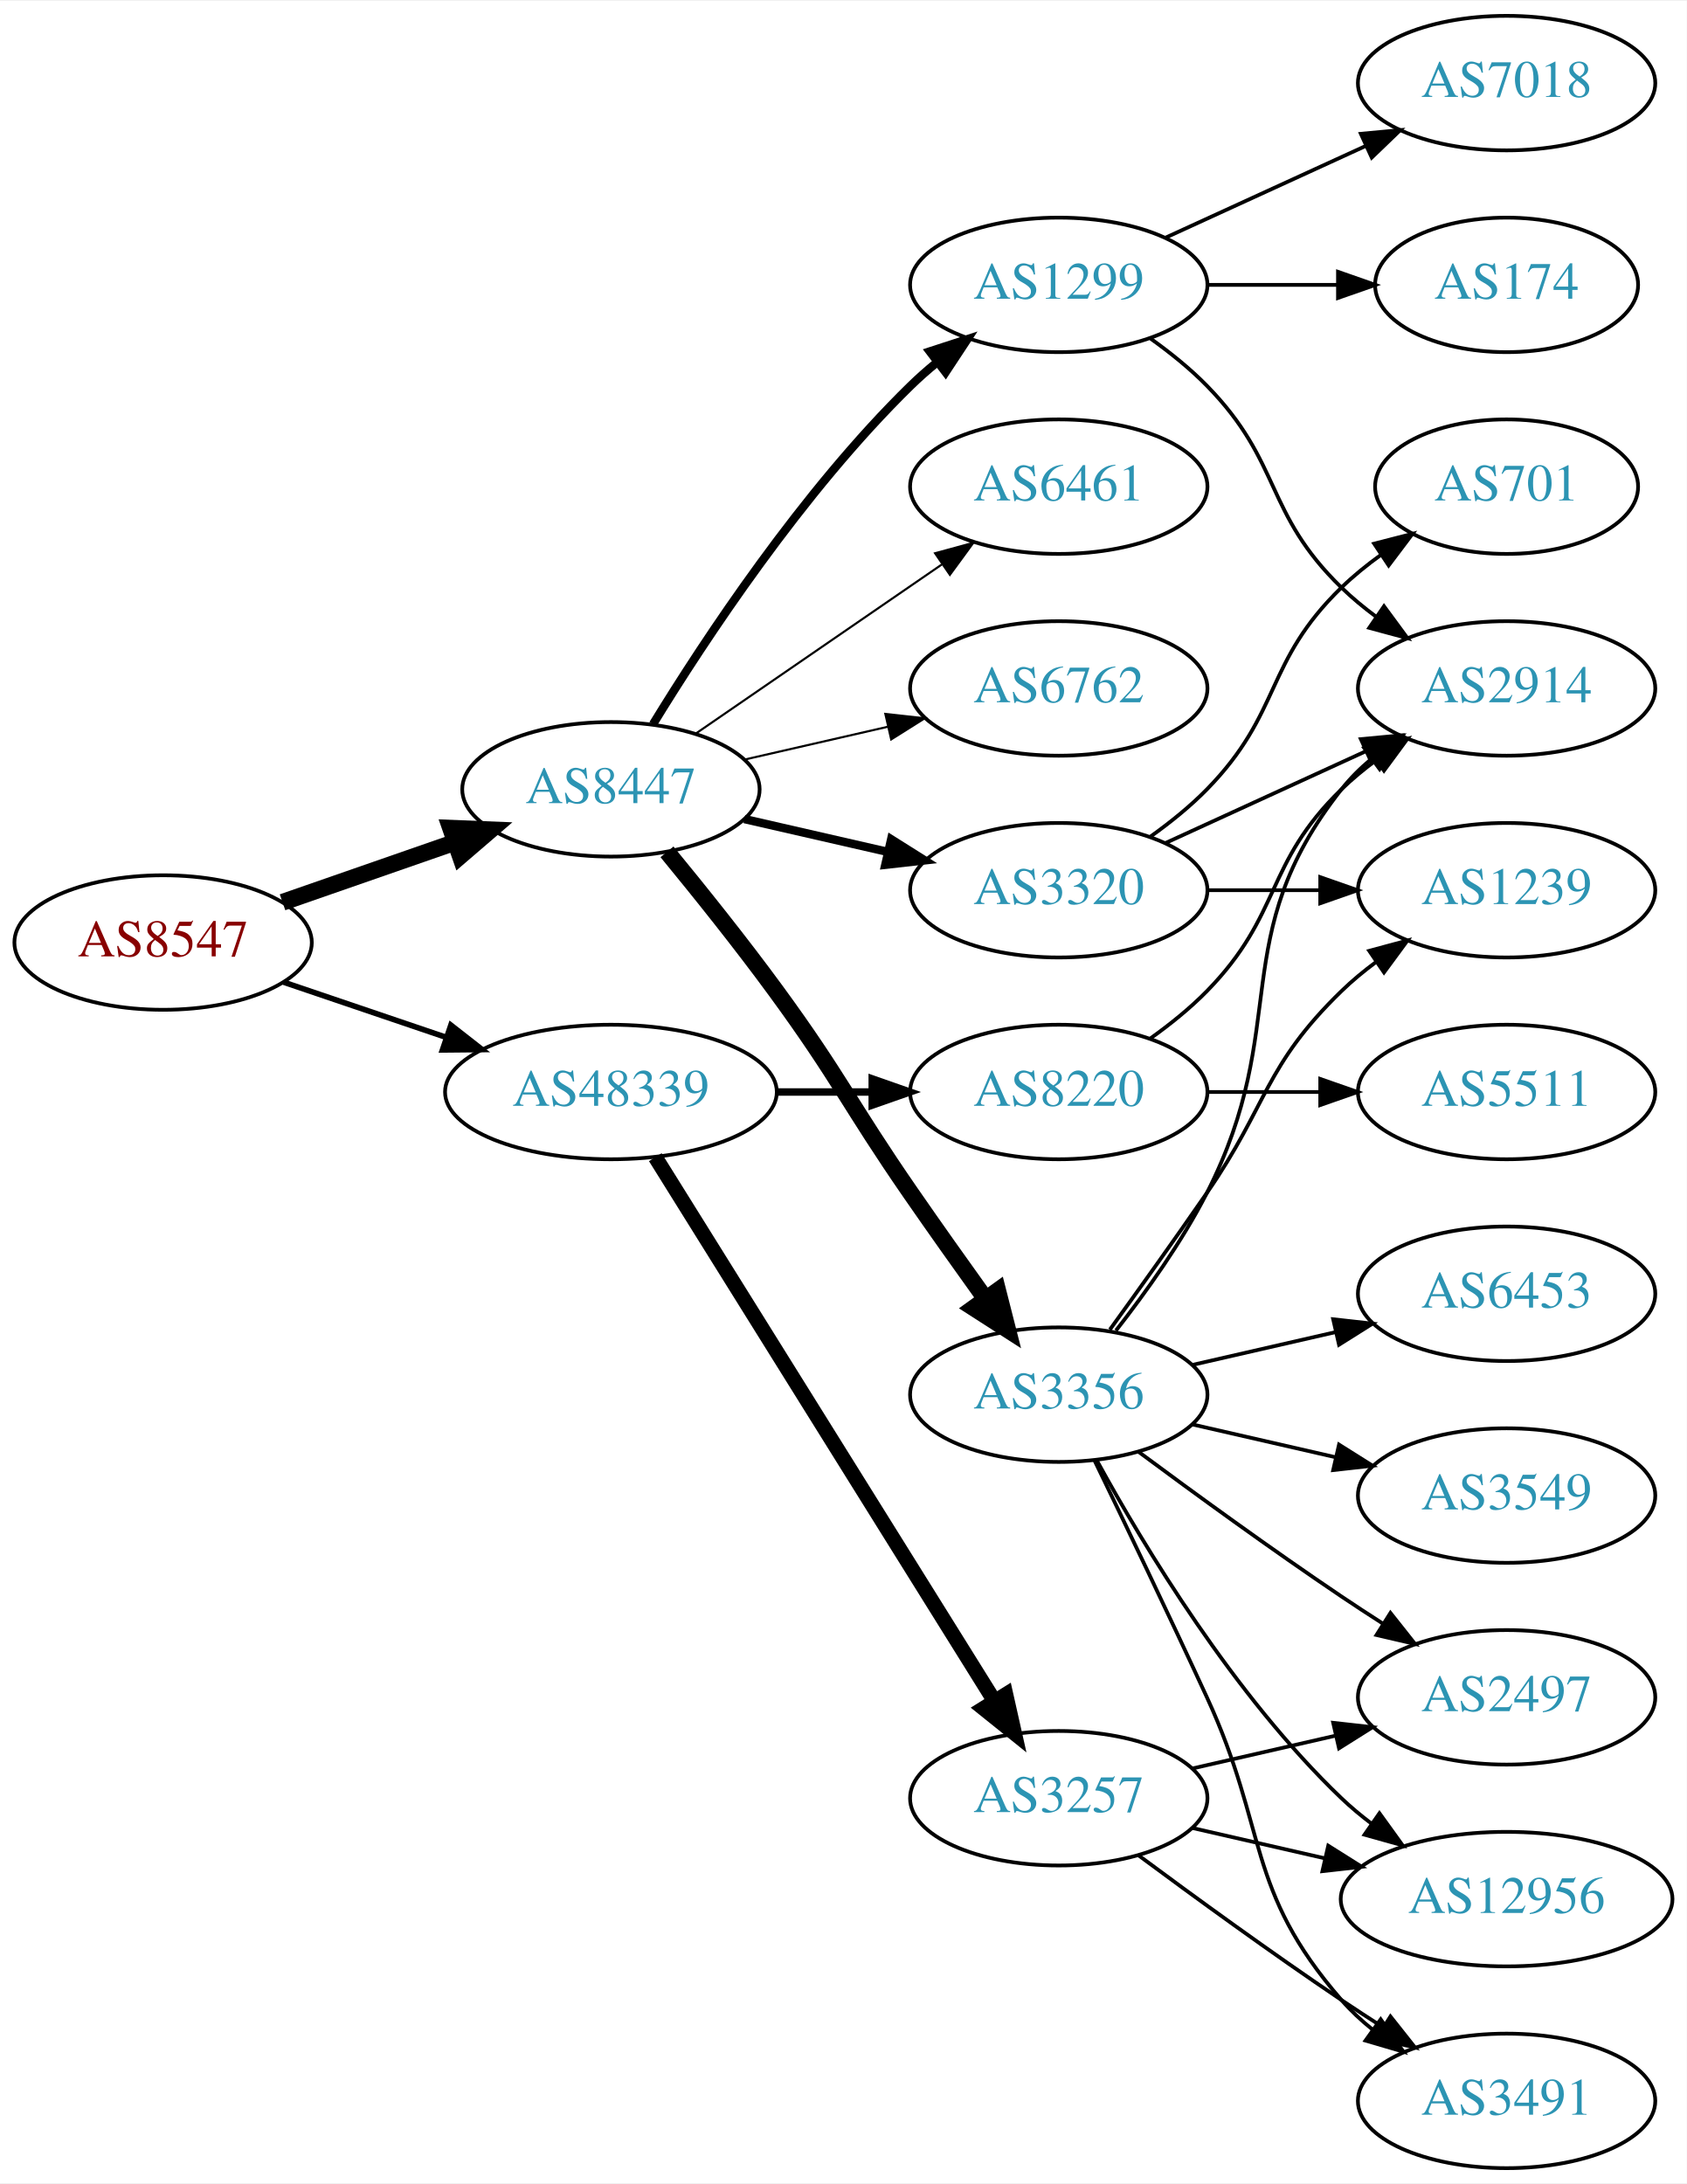
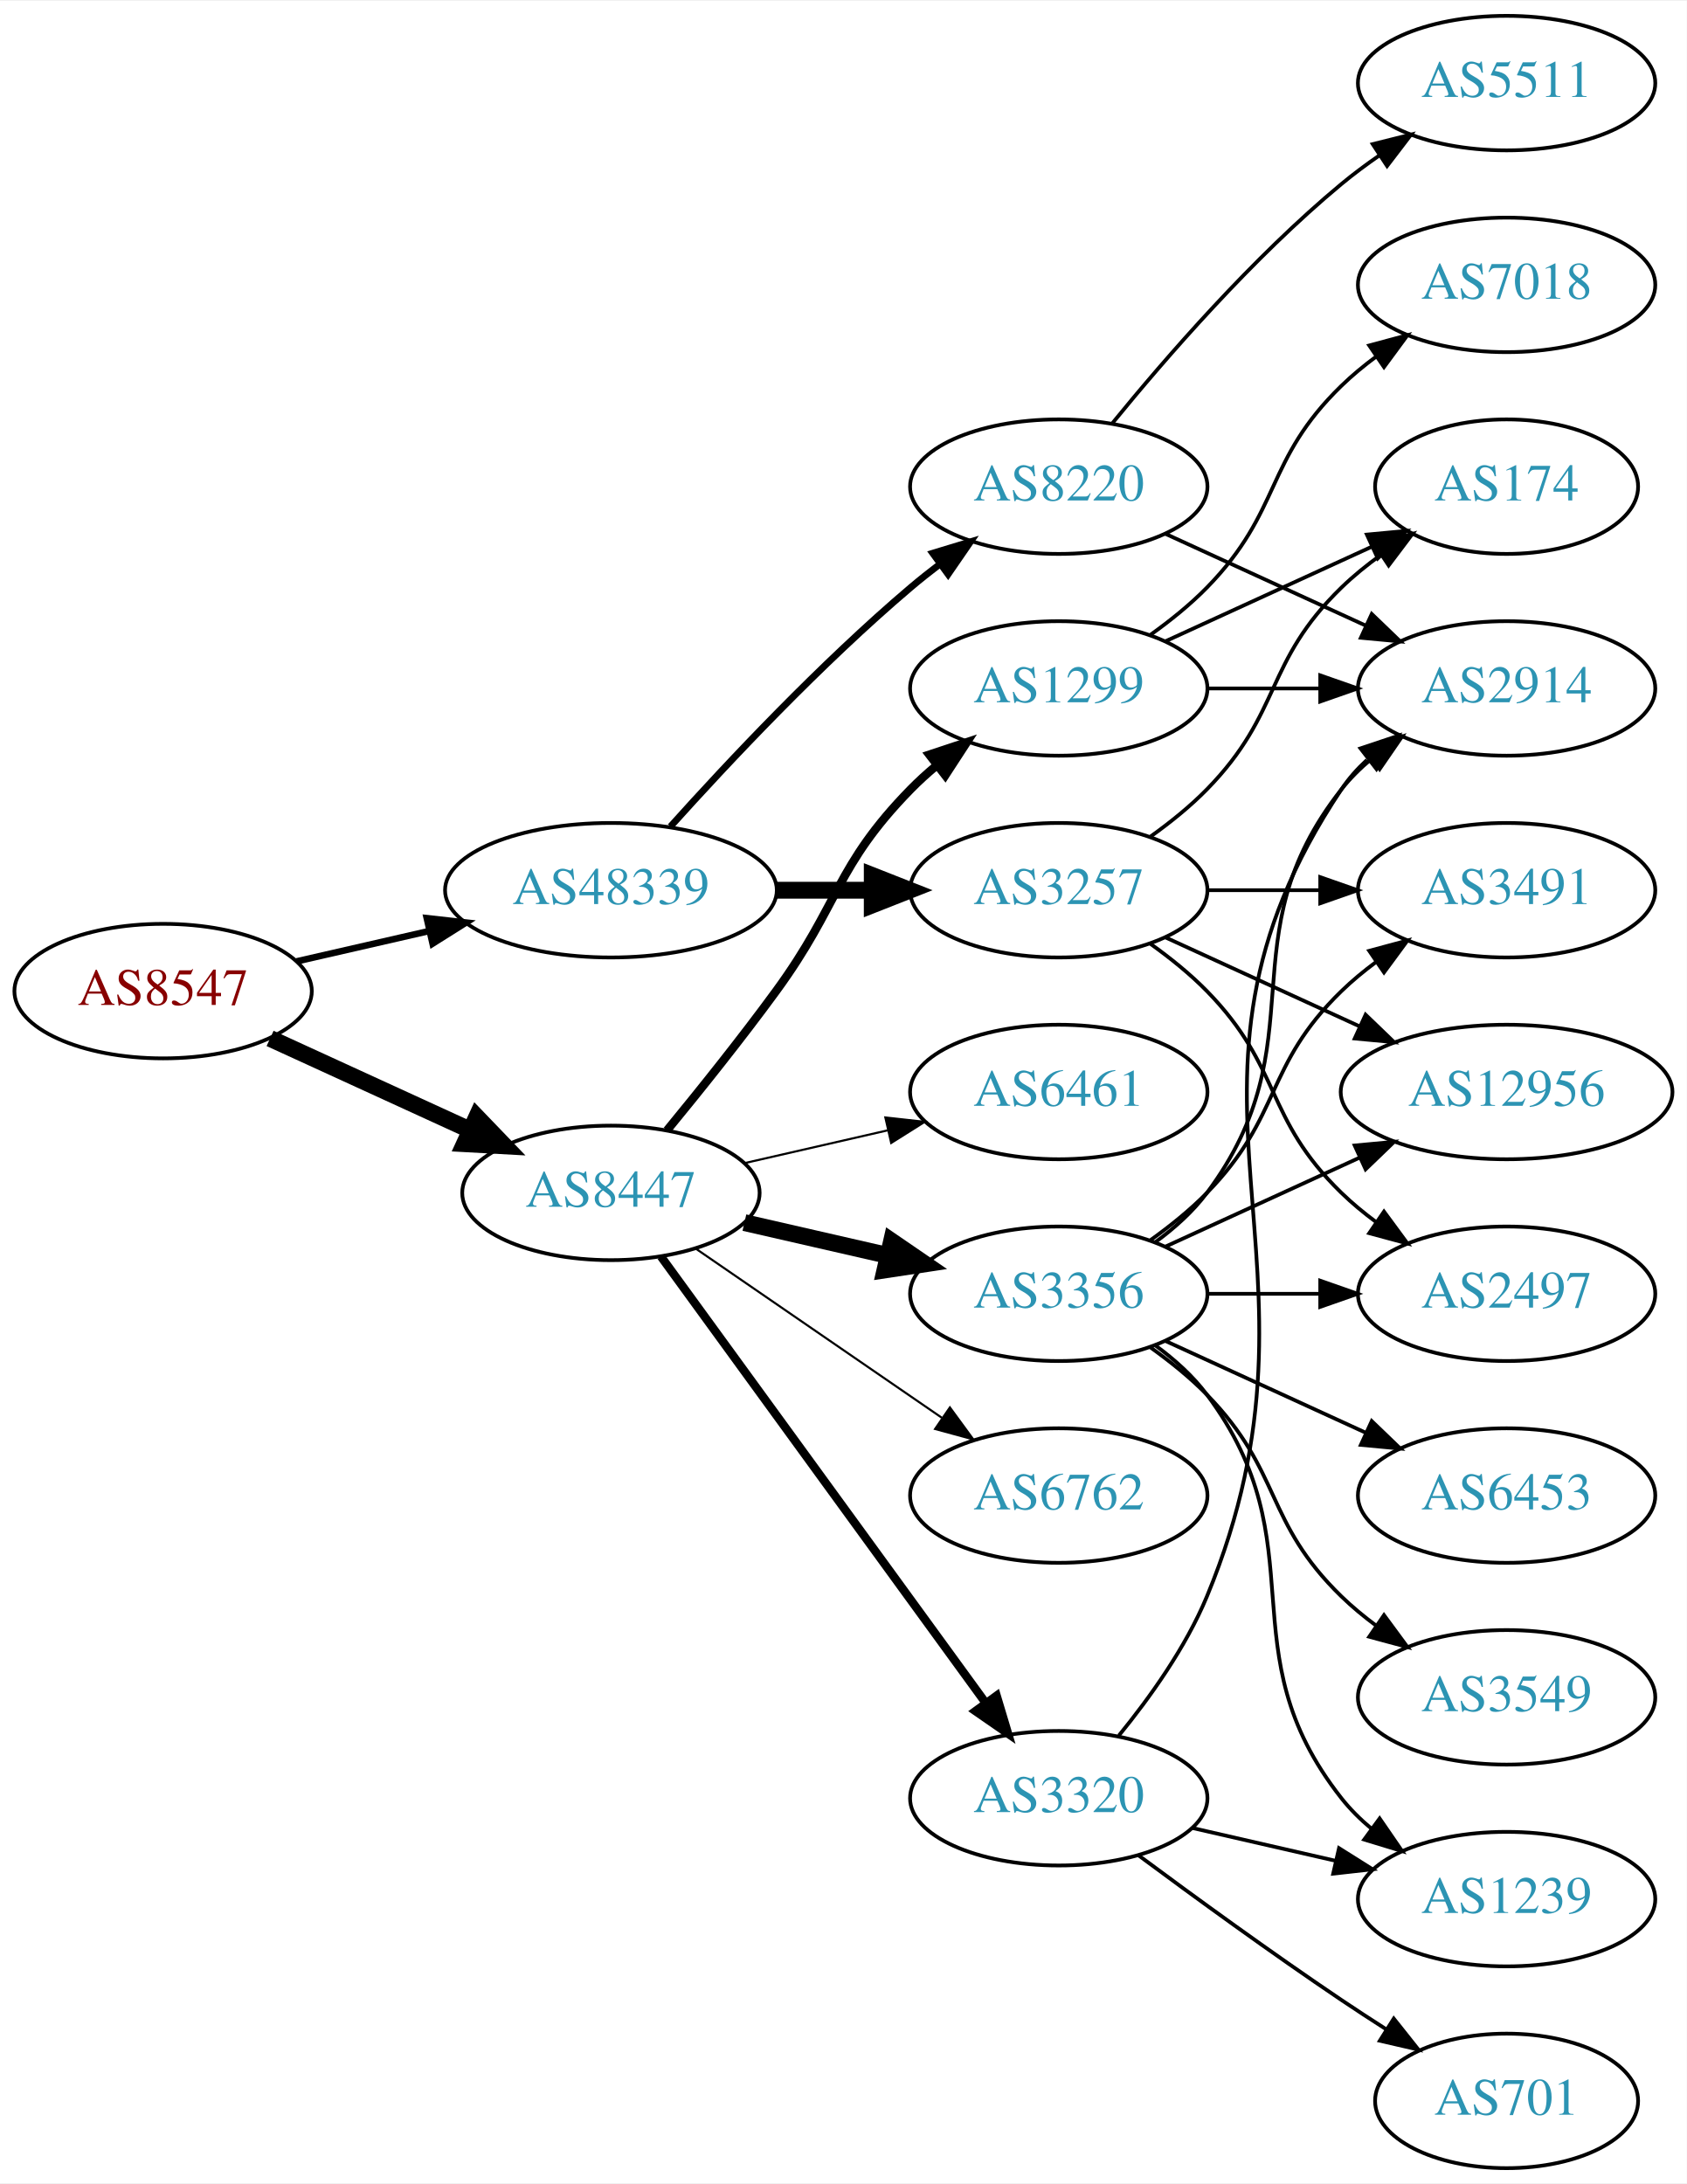
<svg xmlns="http://www.w3.org/2000/svg" xmlns:xlink="http://www.w3.org/1999/xlink" width="451pt" height="584pt" viewBox="0.00 0.00 451.37 584.00">
  <g id="graph0" class="graph" transform="scale(1 1) rotate(0) translate(4 580)">
    <polygon fill="white" stroke="none" points="-4,4 -4,-580 447.37,-580 447.37,4 -4,4" />
    <g id="node1" class="node">
      <g id="a_node1">
        <a xlink:href="/asn/8547" xlink:title="AS8547 ~ Styria IT Solutions GmbH &amp; Co KG [AT]">
-           <ellipse fill="#ffffff" stroke="black" cx="39.647" cy="-328" rx="39.794" ry="18" />
-           <text text-anchor="middle" x="39.647" y="-324.3" font-family="Times,serif" font-size="14.00" fill="#880000">AS8547</text>
+           <ellipse fill="#ffffff" stroke="black" cx="39.647" cy="-315" rx="39.794" ry="18" />
+           <text text-anchor="middle" x="39.647" y="-311.3" font-family="Times,serif" font-size="14.00" fill="#880000">AS8547</text>
        </a>
      </g>
    </g>
    <g id="node2" class="node">
      <g id="a_node2">
        <a xlink:href="/asn/8447" xlink:title="AS8447 ~ A1 Telekom Austria AG [AT]">
-           <ellipse fill="#ffffff" stroke="black" cx="159.489" cy="-369" rx="39.794" ry="18" />
-           <text text-anchor="middle" x="159.489" y="-365.3" font-family="Times,serif" font-size="14.00" fill="#2c94b3">AS8447</text>
+           <ellipse fill="#ffffff" stroke="black" cx="159.489" cy="-261" rx="39.794" ry="18" />
+           <text text-anchor="middle" x="159.489" y="-257.3" font-family="Times,serif" font-size="14.00" fill="#2c94b3">AS8447</text>
        </a>
      </g>
    </g>
    <g id="edge1" class="edge">
-       <path fill="none" stroke="black" stroke-width="4.5" d="M71.608,-338.772C85.705,-343.677 102.581,-349.548 117.695,-354.807" />
-       <polygon fill="black" stroke="black" stroke-width="4.5" points="116.586,-358.59 127.325,-358.157 119.174,-351.152 116.586,-358.59" />
+       <path fill="none" stroke="black" stroke-width="4.5" d="M68.275,-302.339C84.232,-295.027 104.503,-285.739 121.786,-277.819" />
+       <polygon fill="black" stroke="black" stroke-width="4.5" points="123.583,-281.327 131.033,-273.581 120.302,-274.168 123.583,-281.327" />
    </g>
    <g id="node3" class="node">
      <g id="a_node3">
        <a xlink:href="/asn/48339" xlink:title="AS48339 ~ Raiffeisen Rechenzentrum GmbH [AT]">
-           <ellipse fill="#ffffff" stroke="black" cx="159.489" cy="-288" rx="44.393" ry="18" />
-           <text text-anchor="middle" x="159.489" y="-284.3" font-family="Times,serif" font-size="14.00" fill="#2c94b3">AS48339</text>
+           <ellipse fill="#ffffff" stroke="black" cx="159.489" cy="-342" rx="44.393" ry="18" />
+           <text text-anchor="middle" x="159.489" y="-338.3" font-family="Times,serif" font-size="14.00" fill="#2c94b3">AS48339</text>
        </a>
      </g>
    </g>
    <g id="edge2" class="edge">
-       <path fill="none" stroke="black" stroke-width="1.5" d="M71.917,-317.386C85.213,-312.872 100.939,-307.535 115.315,-302.655" />
-       <polygon fill="black" stroke="black" stroke-width="1.5" points="116.661,-305.894 125.006,-299.365 114.411,-299.265 116.661,-305.894" />
+       <path fill="none" stroke="black" stroke-width="1.75" d="M75.366,-322.955C86.504,-325.507 99.039,-328.379 110.932,-331.104" />
+       <polygon fill="black" stroke="black" stroke-width="1.75" points="110.198,-334.526 120.727,-333.348 111.761,-327.703 110.198,-334.526" />
    </g>
    <g id="node4" class="node">
      <g id="a_node4">
-         <a xlink:href="/asn/6762" xlink:title="AS6762 ~ TELECOM ITALIA SPARKLE S.p.A. [IT]">
+         <a xlink:href="/asn/1299" xlink:title="AS1299 ~ Telia Carrier [EU]">
          <ellipse fill="#ffffff" stroke="black" cx="279.332" cy="-396" rx="39.794" ry="18" />
-           <text text-anchor="middle" x="279.332" y="-392.3" font-family="Times,serif" font-size="14.00" fill="#2c94b3">AS6762</text>
+           <text text-anchor="middle" x="279.332" y="-392.3" font-family="Times,serif" font-size="14.00" fill="#2c94b3">AS1299</text>
        </a>
      </g>
    </g>
    <g id="edge3" class="edge">
-       <path fill="none" stroke="black" stroke-width="0.562" d="M195.208,-376.955C207.208,-379.704 220.829,-382.825 233.522,-385.733" />
-       <polygon fill="black" stroke="black" stroke-width="0.562" points="232.924,-389.187 243.453,-388.009 234.488,-382.364 232.924,-389.187" />
+       <path fill="none" stroke="black" stroke-width="2.25" d="M174.491,-277.731C183.139,-288.25 194.332,-302.208 203.685,-315 220.71,-338.284 219.513,-348.383 239.685,-369 241.778,-371.139 244.061,-373.218 246.438,-375.21" />
+       <polygon fill="black" stroke="black" stroke-width="2.25" points="244.681,-378.275 254.738,-381.611 248.956,-372.732 244.681,-378.275" />
    </g>
    <g id="node5" class="node">
      <g id="a_node5">
-         <a xlink:href="/asn/3320" xlink:title="AS3320 ~ DTAG [DE]">
-           <ellipse fill="#ffffff" stroke="black" cx="279.332" cy="-342" rx="39.794" ry="18" />
-           <text text-anchor="middle" x="279.332" y="-338.3" font-family="Times,serif" font-size="14.00" fill="#2c94b3">AS3320</text>
+         <a xlink:href="/asn/3356" xlink:title="AS3356 ~ Level 3 Parent, LLC [US]">
+           <ellipse fill="#ffffff" stroke="black" cx="279.332" cy="-234" rx="39.794" ry="18" />
+           <text text-anchor="middle" x="279.332" y="-230.3" font-family="Times,serif" font-size="14.00" fill="#2c94b3">AS3356</text>
        </a>
      </g>
    </g>
    <g id="edge4" class="edge">
-       <path fill="none" stroke="black" stroke-width="2.25" d="M195.208,-361.045C207.208,-358.296 220.829,-355.175 233.522,-352.267" />
-       <polygon fill="black" stroke="black" stroke-width="2.25" points="234.488,-355.636 243.453,-349.991 232.924,-348.813 234.488,-355.636" />
+       <path fill="none" stroke="black" stroke-width="4.5" d="M195.208,-253.045C207.208,-250.296 220.829,-247.175 233.522,-244.267" />
+       <polygon fill="black" stroke="black" stroke-width="4.5" points="234.585,-248.063 243.453,-241.991 232.826,-240.387 234.585,-248.063" />
    </g>
    <g id="node6" class="node">
      <g id="a_node6">
-         <a xlink:href="/asn/3356" xlink:title="AS3356 ~ Level 3 Parent, LLC [US]">
-           <ellipse fill="#ffffff" stroke="black" cx="279.332" cy="-207" rx="39.794" ry="18" />
-           <text text-anchor="middle" x="279.332" y="-203.3" font-family="Times,serif" font-size="14.00" fill="#2c94b3">AS3356</text>
+         <a xlink:href="/asn/3320" xlink:title="AS3320 ~ DTAG [DE]">
+           <ellipse fill="#ffffff" stroke="black" cx="279.332" cy="-99" rx="39.794" ry="18" />
+           <text text-anchor="middle" x="279.332" y="-95.3" font-family="Times,serif" font-size="14.00" fill="#2c94b3">AS3320</text>
        </a>
      </g>
    </g>
    <g id="edge5" class="edge">
-       <path fill="none" stroke="black" stroke-width="4.5" d="M174.491,-352.269C183.139,-341.75 194.332,-327.792 203.685,-315 220.71,-291.716 223.289,-284.731 239.685,-261 246.141,-251.656 253.351,-241.506 259.779,-232.555" />
-       <polygon fill="black" stroke="black" stroke-width="4.5" points="263,-234.821 265.652,-224.406 256.611,-230.217 263,-234.821" />
+       <path fill="none" stroke="black" stroke-width="2.25" d="M172.878,-243.969C193.599,-215.483 235.403,-158.015 259.69,-124.626" />
+       <polygon fill="black" stroke="black" stroke-width="2.25" points="262.702,-126.436 265.754,-116.29 257.041,-122.318 262.702,-126.436" />
    </g>
    <g id="node7" class="node">
      <g id="a_node7">
-         <a xlink:href="/asn/1299" xlink:title="AS1299 ~ Telia Carrier [EU]">
-           <ellipse fill="#ffffff" stroke="black" cx="279.332" cy="-504" rx="39.794" ry="18" />
-           <text text-anchor="middle" x="279.332" y="-500.3" font-family="Times,serif" font-size="14.00" fill="#2c94b3">AS1299</text>
+         <a xlink:href="/asn/6461" xlink:title="AS6461 ~ Zayo Bandwidth [US]">
+           <ellipse fill="#ffffff" stroke="black" cx="279.332" cy="-288" rx="39.794" ry="18" />
+           <text text-anchor="middle" x="279.332" y="-284.3" font-family="Times,serif" font-size="14.00" fill="#2c94b3">AS6461</text>
        </a>
      </g>
    </g>
    <g id="edge6" class="edge">
-       <path fill="none" stroke="black" stroke-width="2.25" d="M170.755,-386.44C184.563,-408.991 210.752,-448.722 239.685,-477 241.825,-479.092 244.142,-481.137 246.542,-483.106" />
-       <polygon fill="black" stroke="black" stroke-width="2.25" points="244.809,-486.185 254.884,-489.464 249.053,-480.618 244.809,-486.185" />
+       <path fill="none" stroke="black" stroke-width="0.562" d="M195.208,-268.955C207.208,-271.704 220.829,-274.825 233.522,-277.733" />
+       <polygon fill="black" stroke="black" stroke-width="0.562" points="232.924,-281.187 243.453,-280.009 234.488,-274.364 232.924,-281.187" />
    </g>
    <g id="node8" class="node">
      <g id="a_node8">
-         <a xlink:href="/asn/6461" xlink:title="AS6461 ~ Zayo Bandwidth [US]">
-           <ellipse fill="#ffffff" stroke="black" cx="279.332" cy="-450" rx="39.794" ry="18" />
-           <text text-anchor="middle" x="279.332" y="-446.3" font-family="Times,serif" font-size="14.00" fill="#2c94b3">AS6461</text>
+         <a xlink:href="/asn/6762" xlink:title="AS6762 ~ TELECOM ITALIA SPARKLE S.p.A. [IT]">
+           <ellipse fill="#ffffff" stroke="black" cx="279.332" cy="-180" rx="39.794" ry="18" />
+           <text text-anchor="middle" x="279.332" y="-176.3" font-family="Times,serif" font-size="14.00" fill="#2c94b3">AS6762</text>
        </a>
      </g>
    </g>
    <g id="edge7" class="edge">
-       <path fill="none" stroke="black" stroke-width="0.562" d="M182.103,-383.857C200.592,-396.565 227.405,-414.995 248.035,-429.175" />
-       <polygon fill="black" stroke="black" stroke-width="0.562" points="246.232,-432.183 256.455,-434.963 250.197,-426.414 246.232,-432.183" />
+       <path fill="none" stroke="black" stroke-width="0.562" d="M182.103,-246.143C200.592,-233.435 227.405,-215.005 248.035,-200.825" />
+       <polygon fill="black" stroke="black" stroke-width="0.562" points="250.197,-203.586 256.455,-195.037 246.232,-197.817 250.197,-203.586" />
    </g>
    <g id="node19" class="node">
      <g id="a_node19">
-         <a xlink:href="/asn/3257" xlink:title="AS3257 ~ GTT [DE]">
-           <ellipse fill="#ffffff" stroke="black" cx="279.332" cy="-99" rx="39.794" ry="18" />
-           <text text-anchor="middle" x="279.332" y="-95.3" font-family="Times,serif" font-size="14.00" fill="#2c94b3">AS3257</text>
+         <a xlink:href="/asn/8220" xlink:title="AS8220 ~ COLT [GB]">
+           <ellipse fill="#ffffff" stroke="black" cx="279.332" cy="-450" rx="39.794" ry="18" />
+           <text text-anchor="middle" x="279.332" y="-446.3" font-family="Times,serif" font-size="14.00" fill="#2c94b3">AS8220</text>
        </a>
      </g>
    </g>
    <g id="edge21" class="edge">
-       <path fill="none" stroke="black" stroke-width="4" d="M171.364,-270.558C192.147,-237.225 237.608,-164.314 262.037,-125.134" />
-       <polygon fill="black" stroke="black" stroke-width="4" points="265.162,-126.737 267.483,-116.4 259.222,-123.034 265.162,-126.737" />
+       <path fill="none" stroke="black" stroke-width="1.8" d="M175.421,-359.044C190.748,-376.097 215.683,-402.65 239.685,-423 242.182,-425.117 244.843,-427.232 247.554,-429.293" />
+       <polygon fill="black" stroke="black" stroke-width="1.8" points="245.591,-432.194 255.73,-435.266 249.72,-426.541 245.591,-432.194" />
    </g>
    <g id="node20" class="node">
      <g id="a_node20">
-         <a xlink:href="/asn/8220" xlink:title="AS8220 ~ COLT [GB]">
-           <ellipse fill="#ffffff" stroke="black" cx="279.332" cy="-288" rx="39.794" ry="18" />
-           <text text-anchor="middle" x="279.332" y="-284.3" font-family="Times,serif" font-size="14.00" fill="#2c94b3">AS8220</text>
+         <a xlink:href="/asn/3257" xlink:title="AS3257 ~ GTT [DE]">
+           <ellipse fill="#ffffff" stroke="black" cx="279.332" cy="-342" rx="39.794" ry="18" />
+           <text text-anchor="middle" x="279.332" y="-338.3" font-family="Times,serif" font-size="14.00" fill="#2c94b3">AS3257</text>
        </a>
      </g>
    </g>
    <g id="edge22" class="edge">
-       <path fill="none" stroke="black" stroke-width="2" d="M203.7,-288C212.013,-288 220.775,-288 229.258,-288" />
-       <polygon fill="black" stroke="black" stroke-width="2" points="229.416,-291.5 239.416,-288 229.416,-284.5 229.416,-291.5" />
+       <path fill="none" stroke="black" stroke-width="4.5" d="M203.7,-342C212.013,-342 220.775,-342 229.258,-342" />
+       <polygon fill="black" stroke="black" stroke-width="4.5" points="229.416,-345.938 239.416,-342 229.416,-338.063 229.416,-345.938" />
    </g>
    <g id="node9" class="node">
      <g id="a_node9">
+         <a xlink:href="/asn/174" xlink:title="AS174 ~ Cogent Communications [US]">
+           <ellipse fill="#ffffff" stroke="black" cx="399.174" cy="-450" rx="35.194" ry="18" />
+           <text text-anchor="middle" x="399.174" y="-446.3" font-family="Times,serif" font-size="14.00" fill="#2c94b3">AS174</text>
+         </a>
+       </g>
+     </g>
+     <g id="edge8" class="edge">
+       <path fill="none" stroke="black" d="M307.96,-408.661C324.377,-416.183 345.358,-425.798 362.955,-433.861" />
+       <polygon fill="black" stroke="black" points="361.783,-437.174 372.332,-438.158 364.7,-430.811 361.783,-437.174" />
+     </g>
+     <g id="node10" class="node">
+       <g id="a_node10">
        <a xlink:href="/asn/2914" xlink:title="AS2914 ~ NTT America, Inc. [US]">
          <ellipse fill="#ffffff" stroke="black" cx="399.174" cy="-396" rx="39.794" ry="18" />
          <text text-anchor="middle" x="399.174" y="-392.3" font-family="Times,serif" font-size="14.00" fill="#2c94b3">AS2914</text>
        </a>
      </g>
    </g>
-     <g id="edge8" class="edge">
-       <path fill="none" stroke="black" d="M307.96,-354.661C323.917,-361.973 344.188,-371.261 361.471,-379.181" />
-       <polygon fill="black" stroke="black" points="360.169,-382.435 370.718,-383.419 363.085,-376.071 360.169,-382.435" />
-     </g>
-     <g id="node10" class="node">
-       <g id="a_node10">
-         <a xlink:href="/asn/701" xlink:title="AS701 ~ UUNET [US]">
-           <ellipse fill="#ffffff" stroke="black" cx="399.174" cy="-450" rx="35.194" ry="18" />
-           <text text-anchor="middle" x="399.174" y="-446.3" font-family="Times,serif" font-size="14.00" fill="#2c94b3">AS701</text>
-         </a>
-       </g>
-     </g>
    <g id="edge9" class="edge">
-       <path fill="none" stroke="black" d="M303.926,-356.389C309.182,-360.148 314.513,-364.437 318.978,-369 339.151,-389.617 334.285,-402.906 354.978,-423 358.206,-426.134 361.857,-429.089 365.635,-431.812" />
-       <polygon fill="black" stroke="black" points="363.732,-434.75 373.995,-437.383 367.614,-428.925 363.732,-434.75" />
+       <path fill="none" stroke="black" d="M319.244,-396C328.798,-396 339.147,-396 349.11,-396" />
+       <polygon fill="black" stroke="black" points="349.302,-399.5 359.302,-396 349.302,-392.5 349.302,-399.5" />
    </g>
    <g id="node11" class="node">
      <g id="a_node11">
-         <a xlink:href="/asn/1239" xlink:title="AS1239 ~ Sprint [US]">
-           <ellipse fill="#ffffff" stroke="black" cx="399.174" cy="-342" rx="39.794" ry="18" />
-           <text text-anchor="middle" x="399.174" y="-338.3" font-family="Times,serif" font-size="14.00" fill="#2c94b3">AS1239</text>
+         <a xlink:href="/asn/7018" xlink:title="AS7018 ~ AT&amp;T Services, Inc. [US]">
+           <ellipse fill="#ffffff" stroke="black" cx="399.174" cy="-504" rx="39.794" ry="18" />
+           <text text-anchor="middle" x="399.174" y="-500.3" font-family="Times,serif" font-size="14.00" fill="#2c94b3">AS7018</text>
        </a>
      </g>
    </g>
    <g id="edge10" class="edge">
-       <path fill="none" stroke="black" d="M319.244,-342C328.798,-342 339.147,-342 349.11,-342" />
-       <polygon fill="black" stroke="black" points="349.302,-345.5 359.302,-342 349.302,-338.5 349.302,-345.5" />
-     </g>
-     <g id="edge16" class="edge">
-       <path fill="none" stroke="black" d="M294.628,-224.14C302.614,-234.353 312.276,-247.853 318.978,-261 341.958,-306.077 323.679,-329.246 354.978,-369 357.303,-371.953 360.047,-374.67 363.006,-377.147" />
+       <path fill="none" stroke="black" d="M303.926,-410.389C309.182,-414.148 314.513,-418.437 318.978,-423 339.151,-443.617 334.285,-456.906 354.978,-477 357.823,-479.763 360.997,-482.386 364.297,-484.834" />
+       <polygon fill="black" stroke="black" points="362.414,-487.786 372.645,-490.538 366.363,-482.006 362.414,-487.786" />
+     </g>
+     <g id="edge17" class="edge">
+       <path fill="none" stroke="black" d="M305.262,-247.882C310.338,-251.611 315.256,-256.016 318.978,-261 349.249,-301.542 323.679,-329.246 354.978,-369 357.303,-371.953 360.047,-374.67 363.006,-377.147" />
      <polygon fill="black" stroke="black" points="361.065,-380.064 371.203,-383.145 365.199,-374.415 361.065,-380.064" />
-     </g>
-     <g id="edge11" class="edge">
-       <path fill="none" stroke="black" d="M293.011,-224.406C300.626,-234.937 310.459,-248.67 318.978,-261 335.374,-284.731 334.285,-294.906 354.978,-315 357.823,-317.763 360.997,-320.386 364.297,-322.834" />
-       <polygon fill="black" stroke="black" points="362.414,-325.786 372.645,-328.538 366.363,-320.006 362.414,-325.786" />
    </g>
    <g id="node12" class="node">
      <g id="a_node12">
-         <a xlink:href="/asn/2497" xlink:title="AS2497 ~ Internet Initiative Japan Inc. [JP]">
+         <a xlink:href="/asn/3549" xlink:title="AS3549 ~ Level 3 Parent, LLC [US]">
          <ellipse fill="#ffffff" stroke="black" cx="399.174" cy="-126" rx="39.794" ry="18" />
-           <text text-anchor="middle" x="399.174" y="-122.3" font-family="Times,serif" font-size="14.00" fill="#2c94b3">AS2497</text>
-         </a>
-       </g>
-     </g>
-     <g id="edge12" class="edge">
-       <path fill="none" stroke="black" d="M300.662,-191.723C315.524,-180.696 336.269,-165.593 354.978,-153 358.527,-150.611 362.277,-148.161 366.026,-145.758" />
-       <polygon fill="black" stroke="black" points="368.094,-148.591 374.674,-140.288 364.352,-142.675 368.094,-148.591" />
+           <text text-anchor="middle" x="399.174" y="-122.3" font-family="Times,serif" font-size="14.00" fill="#2c94b3">AS3549</text>
+         </a>
+       </g>
+     </g>
+     <g id="edge11" class="edge">
+       <path fill="none" stroke="black" d="M303.926,-219.611C309.182,-215.852 314.513,-211.563 318.978,-207 339.151,-186.383 334.285,-173.094 354.978,-153 357.823,-150.237 360.997,-147.614 364.297,-145.166" />
+       <polygon fill="black" stroke="black" points="366.363,-147.994 372.645,-139.462 362.414,-142.214 366.363,-147.994" />
    </g>
    <g id="node13" class="node">
      <g id="a_node13">
-         <a xlink:href="/asn/12956" xlink:title="AS12956 ~ TELXIUS [ES]">
-           <ellipse fill="#ffffff" stroke="black" cx="399.174" cy="-72" rx="44.393" ry="18" />
-           <text text-anchor="middle" x="399.174" y="-68.3" font-family="Times,serif" font-size="14.00" fill="#2c94b3">AS12956</text>
-         </a>
-       </g>
-     </g>
-     <g id="edge13" class="edge">
-       <path fill="none" stroke="black" d="M289.573,-189.287C302.118,-166.439 326.295,-126.389 354.978,-99 357.485,-96.607 360.236,-94.313 363.098,-92.145" />
-       <polygon fill="black" stroke="black" points="365.15,-94.982 371.349,-86.389 361.145,-89.241 365.15,-94.982" />
+         <a xlink:href="/asn/2497" xlink:title="AS2497 ~ Internet Initiative Japan Inc. [JP]">
+           <ellipse fill="#ffffff" stroke="black" cx="399.174" cy="-234" rx="39.794" ry="18" />
+           <text text-anchor="middle" x="399.174" y="-230.3" font-family="Times,serif" font-size="14.00" fill="#2c94b3">AS2497</text>
+         </a>
+       </g>
+     </g>
+     <g id="edge12" class="edge">
+       <path fill="none" stroke="black" d="M319.244,-234C328.798,-234 339.147,-234 349.11,-234" />
+       <polygon fill="black" stroke="black" points="349.302,-237.5 359.302,-234 349.302,-230.5 349.302,-237.5" />
    </g>
    <g id="node14" class="node">
      <g id="a_node14">
-         <a xlink:href="/asn/6453" xlink:title="AS6453 ~ TATA COMMUNICATIONS (AMERICA) INC [US]">
-           <ellipse fill="#ffffff" stroke="black" cx="399.174" cy="-234" rx="39.794" ry="18" />
-           <text text-anchor="middle" x="399.174" y="-230.3" font-family="Times,serif" font-size="14.00" fill="#2c94b3">AS6453</text>
-         </a>
-       </g>
-     </g>
-     <g id="edge14" class="edge">
-       <path fill="none" stroke="black" d="M315.051,-214.955C327.051,-217.704 340.672,-220.825 353.364,-223.733" />
-       <polygon fill="black" stroke="black" points="352.767,-227.187 363.296,-226.009 354.33,-220.364 352.767,-227.187" />
+         <a xlink:href="/asn/3491" xlink:title="AS3491 ~ PCCW Global, Inc. [US]">
+           <ellipse fill="#ffffff" stroke="black" cx="399.174" cy="-342" rx="39.794" ry="18" />
+           <text text-anchor="middle" x="399.174" y="-338.3" font-family="Times,serif" font-size="14.00" fill="#2c94b3">AS3491</text>
+         </a>
+       </g>
+     </g>
+     <g id="edge13" class="edge">
+       <path fill="none" stroke="black" d="M303.926,-248.389C309.182,-252.148 314.513,-256.437 318.978,-261 339.151,-281.617 334.285,-294.906 354.978,-315 357.823,-317.763 360.997,-320.386 364.297,-322.834" />
+       <polygon fill="black" stroke="black" points="362.414,-325.786 372.645,-328.538 366.363,-320.006 362.414,-325.786" />
    </g>
    <g id="node15" class="node">
      <g id="a_node15">
-         <a xlink:href="/asn/3549" xlink:title="AS3549 ~ Level 3 Parent, LLC [US]">
+         <a xlink:href="/asn/6453" xlink:title="AS6453 ~ TATA COMMUNICATIONS (AMERICA) INC [US]">
          <ellipse fill="#ffffff" stroke="black" cx="399.174" cy="-180" rx="39.794" ry="18" />
-           <text text-anchor="middle" x="399.174" y="-176.3" font-family="Times,serif" font-size="14.00" fill="#2c94b3">AS3549</text>
-         </a>
-       </g>
-     </g>
-     <g id="edge15" class="edge">
-       <path fill="none" stroke="black" d="M315.051,-199.045C327.051,-196.296 340.672,-193.175 353.364,-190.267" />
-       <polygon fill="black" stroke="black" points="354.33,-193.636 363.296,-187.991 352.767,-186.813 354.33,-193.636" />
+           <text text-anchor="middle" x="399.174" y="-176.3" font-family="Times,serif" font-size="14.00" fill="#2c94b3">AS6453</text>
+         </a>
+       </g>
+     </g>
+     <g id="edge14" class="edge">
+       <path fill="none" stroke="black" d="M307.96,-221.339C323.917,-214.027 344.188,-204.739 361.471,-196.819" />
+       <polygon fill="black" stroke="black" points="363.085,-199.929 370.718,-192.581 360.169,-193.565 363.085,-199.929" />
    </g>
    <g id="node16" class="node">
      <g id="a_node16">
-         <a xlink:href="/asn/3491" xlink:title="AS3491 ~ PCCW Global, Inc. [US]">
-           <ellipse fill="#ffffff" stroke="black" cx="399.174" cy="-18" rx="39.794" ry="18" />
-           <text text-anchor="middle" x="399.174" y="-14.3" font-family="Times,serif" font-size="14.00" fill="#2c94b3">AS3491</text>
-         </a>
-       </g>
-     </g>
-     <g id="edge17" class="edge">
-       <path fill="none" stroke="black" d="M288.913,-189.367C296.837,-173.002 308.873,-147.935 318.978,-126 335.462,-90.219 329.144,-74.742 354.978,-45 357.443,-42.162 360.28,-39.523 363.297,-37.094" />
-       <polygon fill="black" stroke="black" points="365.484,-39.833 371.575,-31.164 361.408,-34.142 365.484,-39.833" />
-     </g>
-     <g id="edge20" class="edge">
-       <path fill="none" stroke="black" d="M303.926,-489.611C309.182,-485.852 314.513,-481.563 318.978,-477 339.151,-456.383 334.285,-443.094 354.978,-423 357.823,-420.237 360.997,-417.614 364.297,-415.166" />
-       <polygon fill="black" stroke="black" points="366.363,-417.994 372.645,-409.462 362.414,-412.214 366.363,-417.994" />
+         <a xlink:href="/asn/12956" xlink:title="AS12956 ~ TELXIUS [ES]">
+           <ellipse fill="#ffffff" stroke="black" cx="399.174" cy="-288" rx="44.393" ry="18" />
+           <text text-anchor="middle" x="399.174" y="-284.3" font-family="Times,serif" font-size="14.00" fill="#2c94b3">AS12956</text>
+         </a>
+       </g>
+     </g>
+     <g id="edge15" class="edge">
+       <path fill="none" stroke="black" d="M307.96,-246.661C323.458,-253.762 343.025,-262.728 359.971,-270.494" />
+       <polygon fill="black" stroke="black" points="358.525,-273.681 369.074,-274.665 361.441,-267.317 358.525,-273.681" />
    </g>
    <g id="node17" class="node">
      <g id="a_node17">
-         <a xlink:href="/asn/174" xlink:title="AS174 ~ Cogent Communications [US]">
-           <ellipse fill="#ffffff" stroke="black" cx="399.174" cy="-504" rx="35.194" ry="18" />
-           <text text-anchor="middle" x="399.174" y="-500.3" font-family="Times,serif" font-size="14.00" fill="#2c94b3">AS174</text>
-         </a>
-       </g>
+         <a xlink:href="/asn/1239" xlink:title="AS1239 ~ Sprint [US]">
+           <ellipse fill="#ffffff" stroke="black" cx="399.174" cy="-72" rx="39.794" ry="18" />
+           <text text-anchor="middle" x="399.174" y="-68.3" font-family="Times,serif" font-size="14.00" fill="#2c94b3">AS1239</text>
+         </a>
+       </g>
+     </g>
+     <g id="edge16" class="edge">
+       <path fill="none" stroke="black" d="M305.262,-220.118C310.338,-216.389 315.256,-211.984 318.978,-207 349.249,-166.458 323.679,-138.754 354.978,-99 357.303,-96.047 360.047,-93.33 363.006,-90.853" />
+       <polygon fill="black" stroke="black" points="365.199,-93.585 371.203,-84.855 361.065,-87.936 365.199,-93.585" />
+     </g>
+     <g id="edge19" class="edge">
+       <path fill="none" stroke="black" d="M295.415,-115.777C303.663,-125.869 313.325,-139.369 318.978,-153 356.264,-242.899 300.94,-288.056 354.978,-369 356.893,-371.869 359.227,-374.49 361.808,-376.872" />
+       <polygon fill="black" stroke="black" points="360.071,-379.954 370.12,-383.313 364.359,-374.421 360.071,-379.954" />
    </g>
    <g id="edge18" class="edge">
-       <path fill="none" stroke="black" d="M319.244,-504C330.331,-504 342.491,-504 353.873,-504" />
-       <polygon fill="black" stroke="black" points="354.055,-507.5 364.055,-504 354.055,-500.5 354.055,-507.5" />
+       <path fill="none" stroke="black" d="M315.051,-91.045C327.051,-88.296 340.672,-85.175 353.364,-82.267" />
+       <polygon fill="black" stroke="black" points="354.33,-85.636 363.296,-79.991 352.767,-78.813 354.33,-85.636" />
    </g>
    <g id="node18" class="node">
      <g id="a_node18">
-         <a xlink:href="/asn/7018" xlink:title="AS7018 ~ AT&amp;T Services, Inc. [US]">
-           <ellipse fill="#ffffff" stroke="black" cx="399.174" cy="-558" rx="39.794" ry="18" />
-           <text text-anchor="middle" x="399.174" y="-554.3" font-family="Times,serif" font-size="14.00" fill="#2c94b3">AS7018</text>
-         </a>
-       </g>
-     </g>
-     <g id="edge19" class="edge">
-       <path fill="none" stroke="black" d="M307.96,-516.661C323.917,-523.973 344.188,-533.261 361.471,-541.181" />
-       <polygon fill="black" stroke="black" points="360.169,-544.435 370.718,-545.419 363.085,-538.071 360.169,-544.435" />
-     </g>
-     <g id="edge27" class="edge">
-       <path fill="none" stroke="black" d="M315.051,-106.955C327.051,-109.704 340.672,-112.825 353.364,-115.733" />
-       <polygon fill="black" stroke="black" points="352.767,-119.187 363.296,-118.009 354.33,-112.364 352.767,-119.187" />
-     </g>
-     <g id="edge26" class="edge">
-       <path fill="none" stroke="black" d="M315.051,-91.045C326.189,-88.493 338.725,-85.621 350.618,-82.896" />
-       <polygon fill="black" stroke="black" points="351.446,-86.297 360.412,-80.652 349.883,-79.474 351.446,-86.297" />
-     </g>
-     <g id="edge25" class="edge">
-       <path fill="none" stroke="black" d="M300.662,-83.723C315.524,-72.696 336.269,-57.593 354.978,-45 358.527,-42.611 362.277,-40.161 366.026,-37.758" />
-       <polygon fill="black" stroke="black" points="368.094,-40.591 374.674,-32.288 364.352,-34.675 368.094,-40.591" />
+         <a xlink:href="/asn/701" xlink:title="AS701 ~ UUNET [US]">
+           <ellipse fill="#ffffff" stroke="black" cx="399.174" cy="-18" rx="35.194" ry="18" />
+           <text text-anchor="middle" x="399.174" y="-14.3" font-family="Times,serif" font-size="14.00" fill="#2c94b3">AS701</text>
+         </a>
+       </g>
+     </g>
+     <g id="edge20" class="edge">
+       <path fill="none" stroke="black" d="M300.662,-83.723C315.524,-72.696 336.269,-57.593 354.978,-45 358.795,-42.431 362.845,-39.79 366.876,-37.214" />
+       <polygon fill="black" stroke="black" points="368.98,-40.025 375.57,-31.729 365.245,-34.105 368.98,-40.025" />
    </g>
    <g id="edge24" class="edge">
-       <path fill="none" stroke="black" d="M303.926,-302.389C309.182,-306.148 314.513,-310.437 318.978,-315 339.151,-335.617 334.285,-348.906 354.978,-369 357.823,-371.763 360.997,-374.386 364.297,-376.834" />
-       <polygon fill="black" stroke="black" points="362.414,-379.786 372.645,-382.538 366.363,-374.006 362.414,-379.786" />
+       <path fill="none" stroke="black" d="M307.96,-437.339C323.917,-430.027 344.188,-420.739 361.471,-412.819" />
+       <polygon fill="black" stroke="black" points="363.085,-415.929 370.718,-408.581 360.169,-409.565 363.085,-415.929" />
    </g>
    <g id="node21" class="node">
      <g id="a_node21">
        <a xlink:href="/asn/5511" xlink:title="AS5511 ~ Orange S.A. [FR]">
-           <ellipse fill="#ffffff" stroke="black" cx="399.174" cy="-288" rx="39.794" ry="18" />
-           <text text-anchor="middle" x="399.174" y="-284.3" font-family="Times,serif" font-size="14.00" fill="#2c94b3">AS5511</text>
+           <ellipse fill="#ffffff" stroke="black" cx="399.174" cy="-558" rx="39.794" ry="18" />
+           <text text-anchor="middle" x="399.174" y="-554.3" font-family="Times,serif" font-size="14.00" fill="#2c94b3">AS5511</text>
        </a>
      </g>
    </g>
    <g id="edge23" class="edge">
-       <path fill="none" stroke="black" d="M319.244,-288C328.798,-288 339.147,-288 349.11,-288" />
-       <polygon fill="black" stroke="black" points="349.302,-291.5 359.302,-288 349.302,-284.5 349.302,-291.5" />
+       <path fill="none" stroke="black" d="M293.751,-467.065C307.865,-484.375 331.28,-511.345 354.978,-531 358.194,-533.668 361.695,-536.27 365.265,-538.741" />
+       <polygon fill="black" stroke="black" points="363.343,-541.666 373.622,-544.236 367.189,-535.817 363.343,-541.666" />
+     </g>
+     <g id="edge25" class="edge">
+       <path fill="none" stroke="black" d="M303.926,-356.389C309.182,-360.148 314.513,-364.437 318.978,-369 339.151,-389.617 334.285,-402.906 354.978,-423 358.206,-426.134 361.857,-429.089 365.635,-431.812" />
+       <polygon fill="black" stroke="black" points="363.732,-434.75 373.995,-437.383 367.614,-428.925 363.732,-434.75" />
+     </g>
+     <g id="edge27" class="edge">
+       <path fill="none" stroke="black" d="M303.926,-327.611C309.182,-323.852 314.513,-319.563 318.978,-315 339.151,-294.383 334.285,-281.094 354.978,-261 357.823,-258.237 360.997,-255.614 364.297,-253.166" />
+       <polygon fill="black" stroke="black" points="366.363,-255.994 372.645,-247.462 362.414,-250.214 366.363,-255.994" />
+     </g>
+     <g id="edge26" class="edge">
+       <path fill="none" stroke="black" d="M319.244,-342C328.798,-342 339.147,-342 349.11,-342" />
+       <polygon fill="black" stroke="black" points="349.302,-345.5 359.302,-342 349.302,-338.5 349.302,-345.5" />
+     </g>
+     <g id="edge28" class="edge">
+       <path fill="none" stroke="black" d="M307.96,-329.339C323.458,-322.238 343.025,-313.272 359.971,-305.506" />
+       <polygon fill="black" stroke="black" points="361.441,-308.683 369.074,-301.335 358.525,-302.319 361.441,-308.683" />
    </g>
  </g>
</svg>
